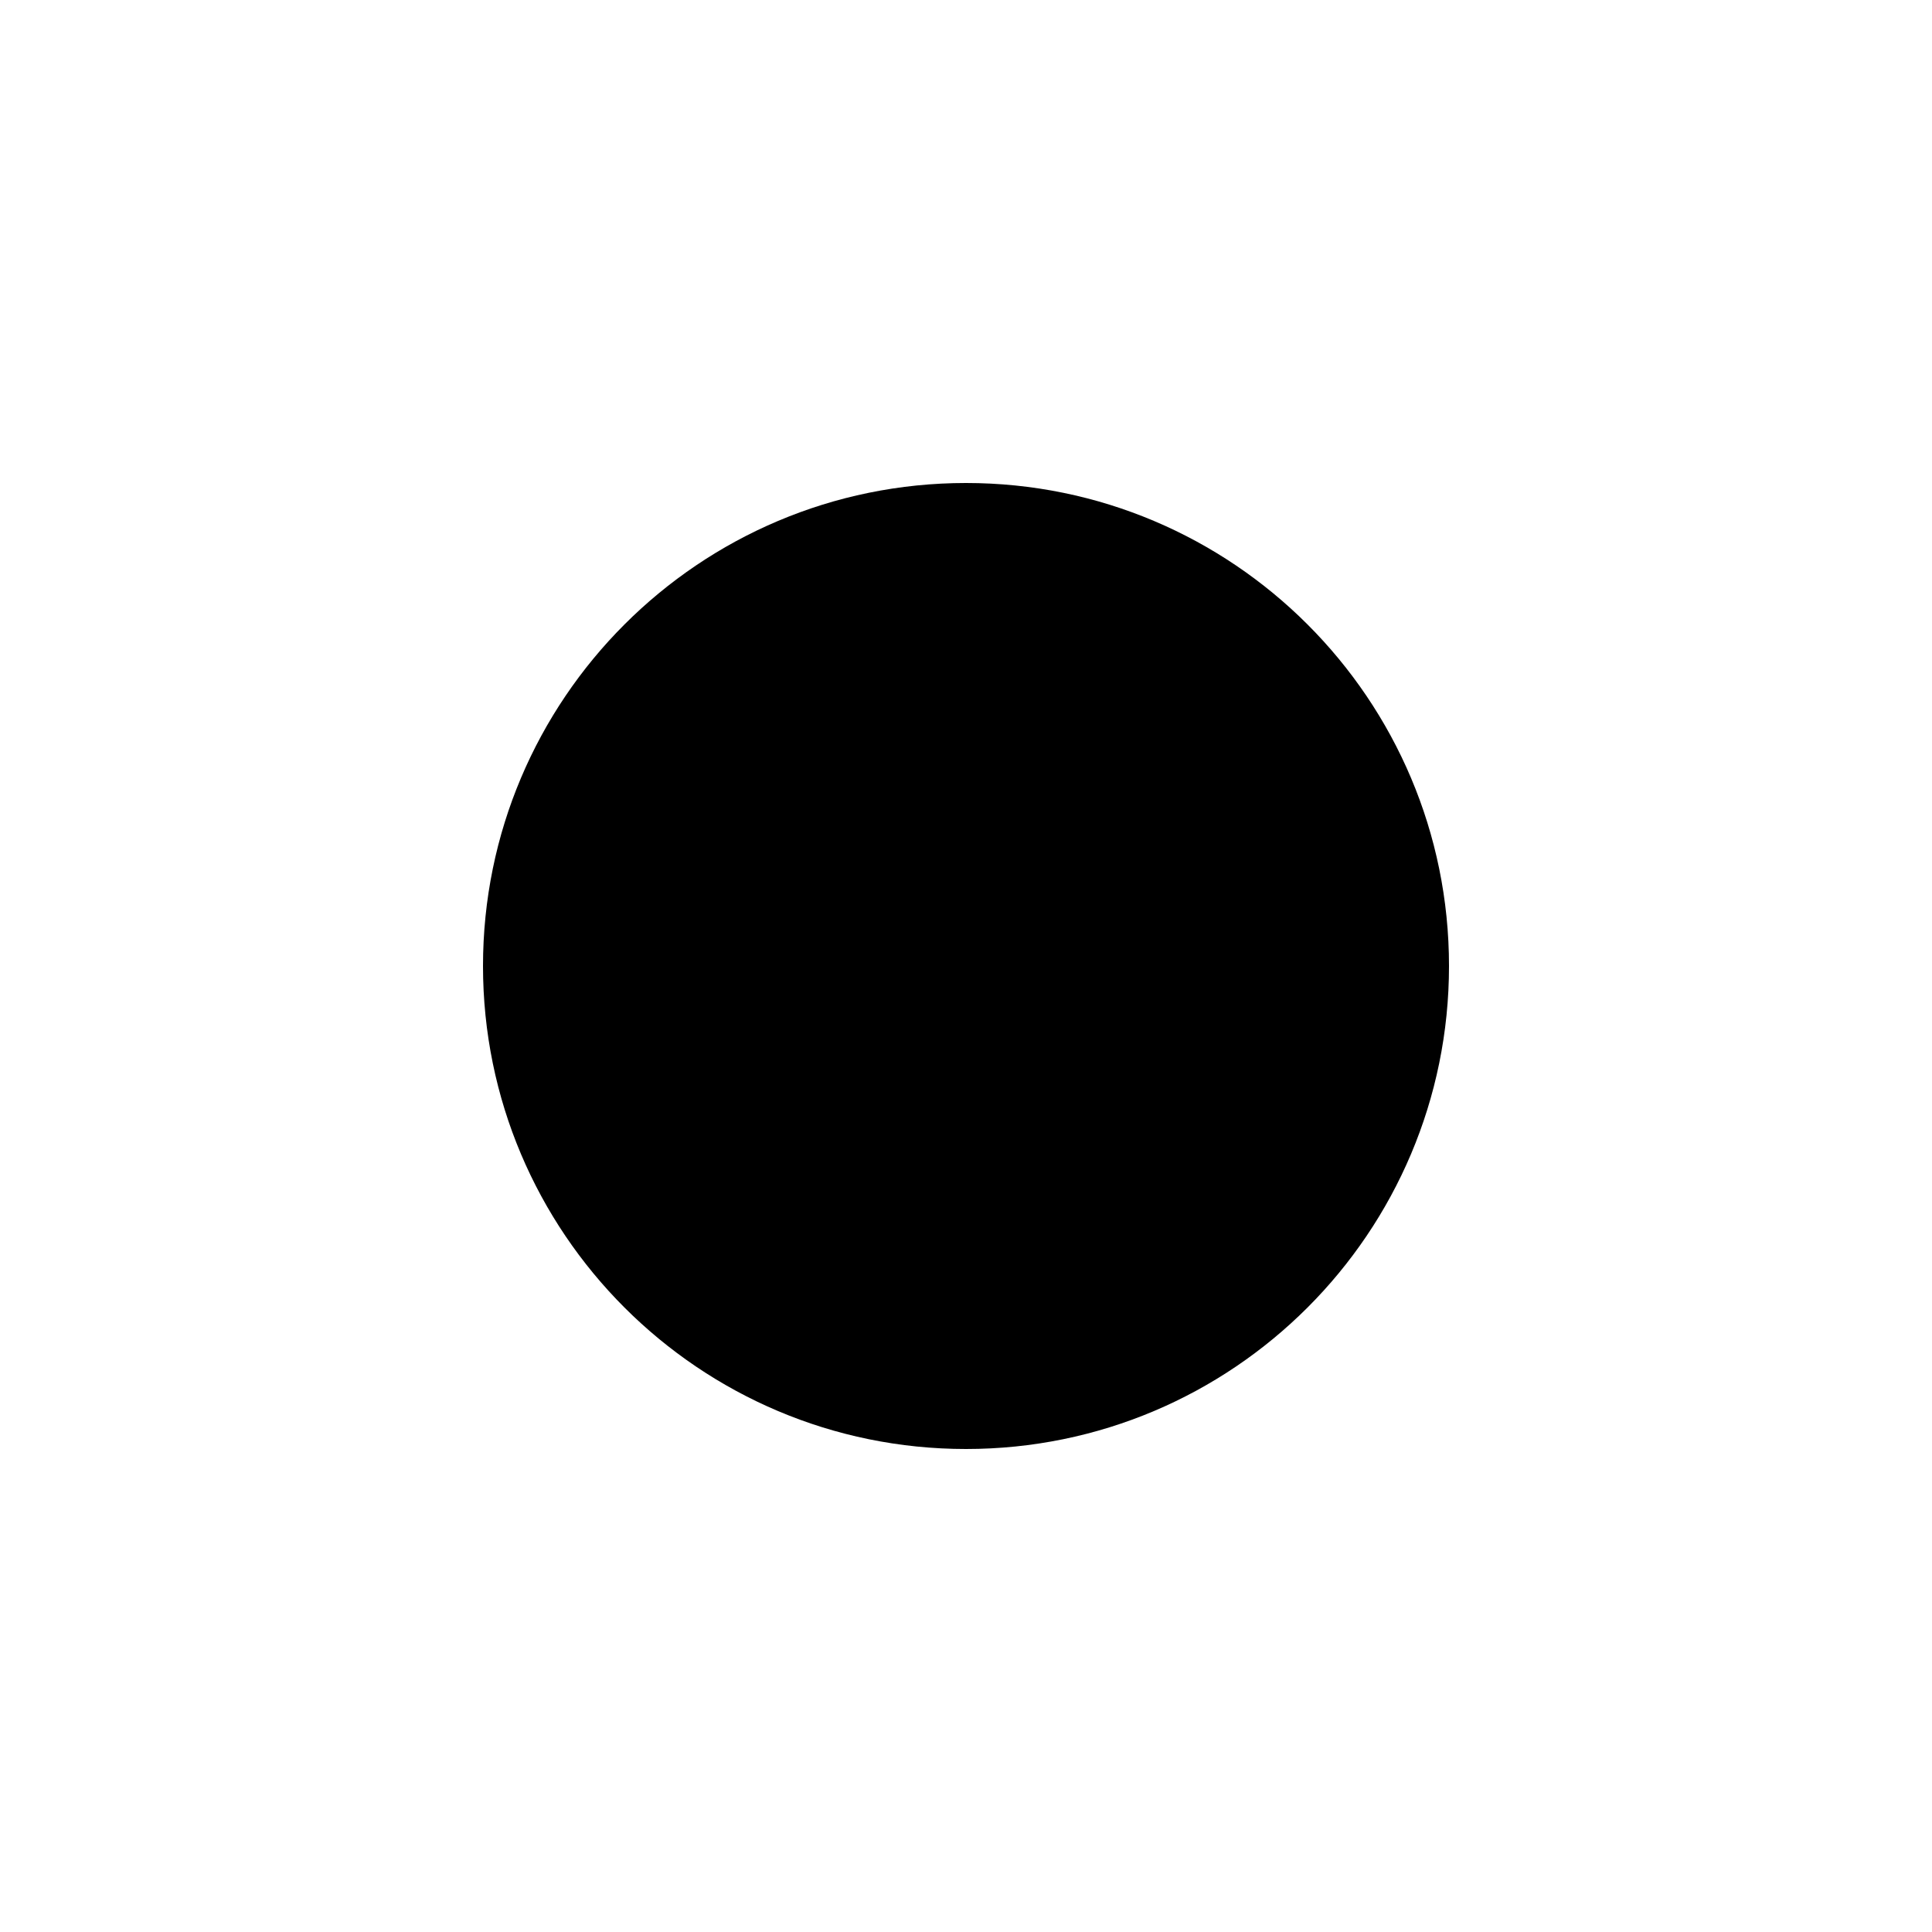
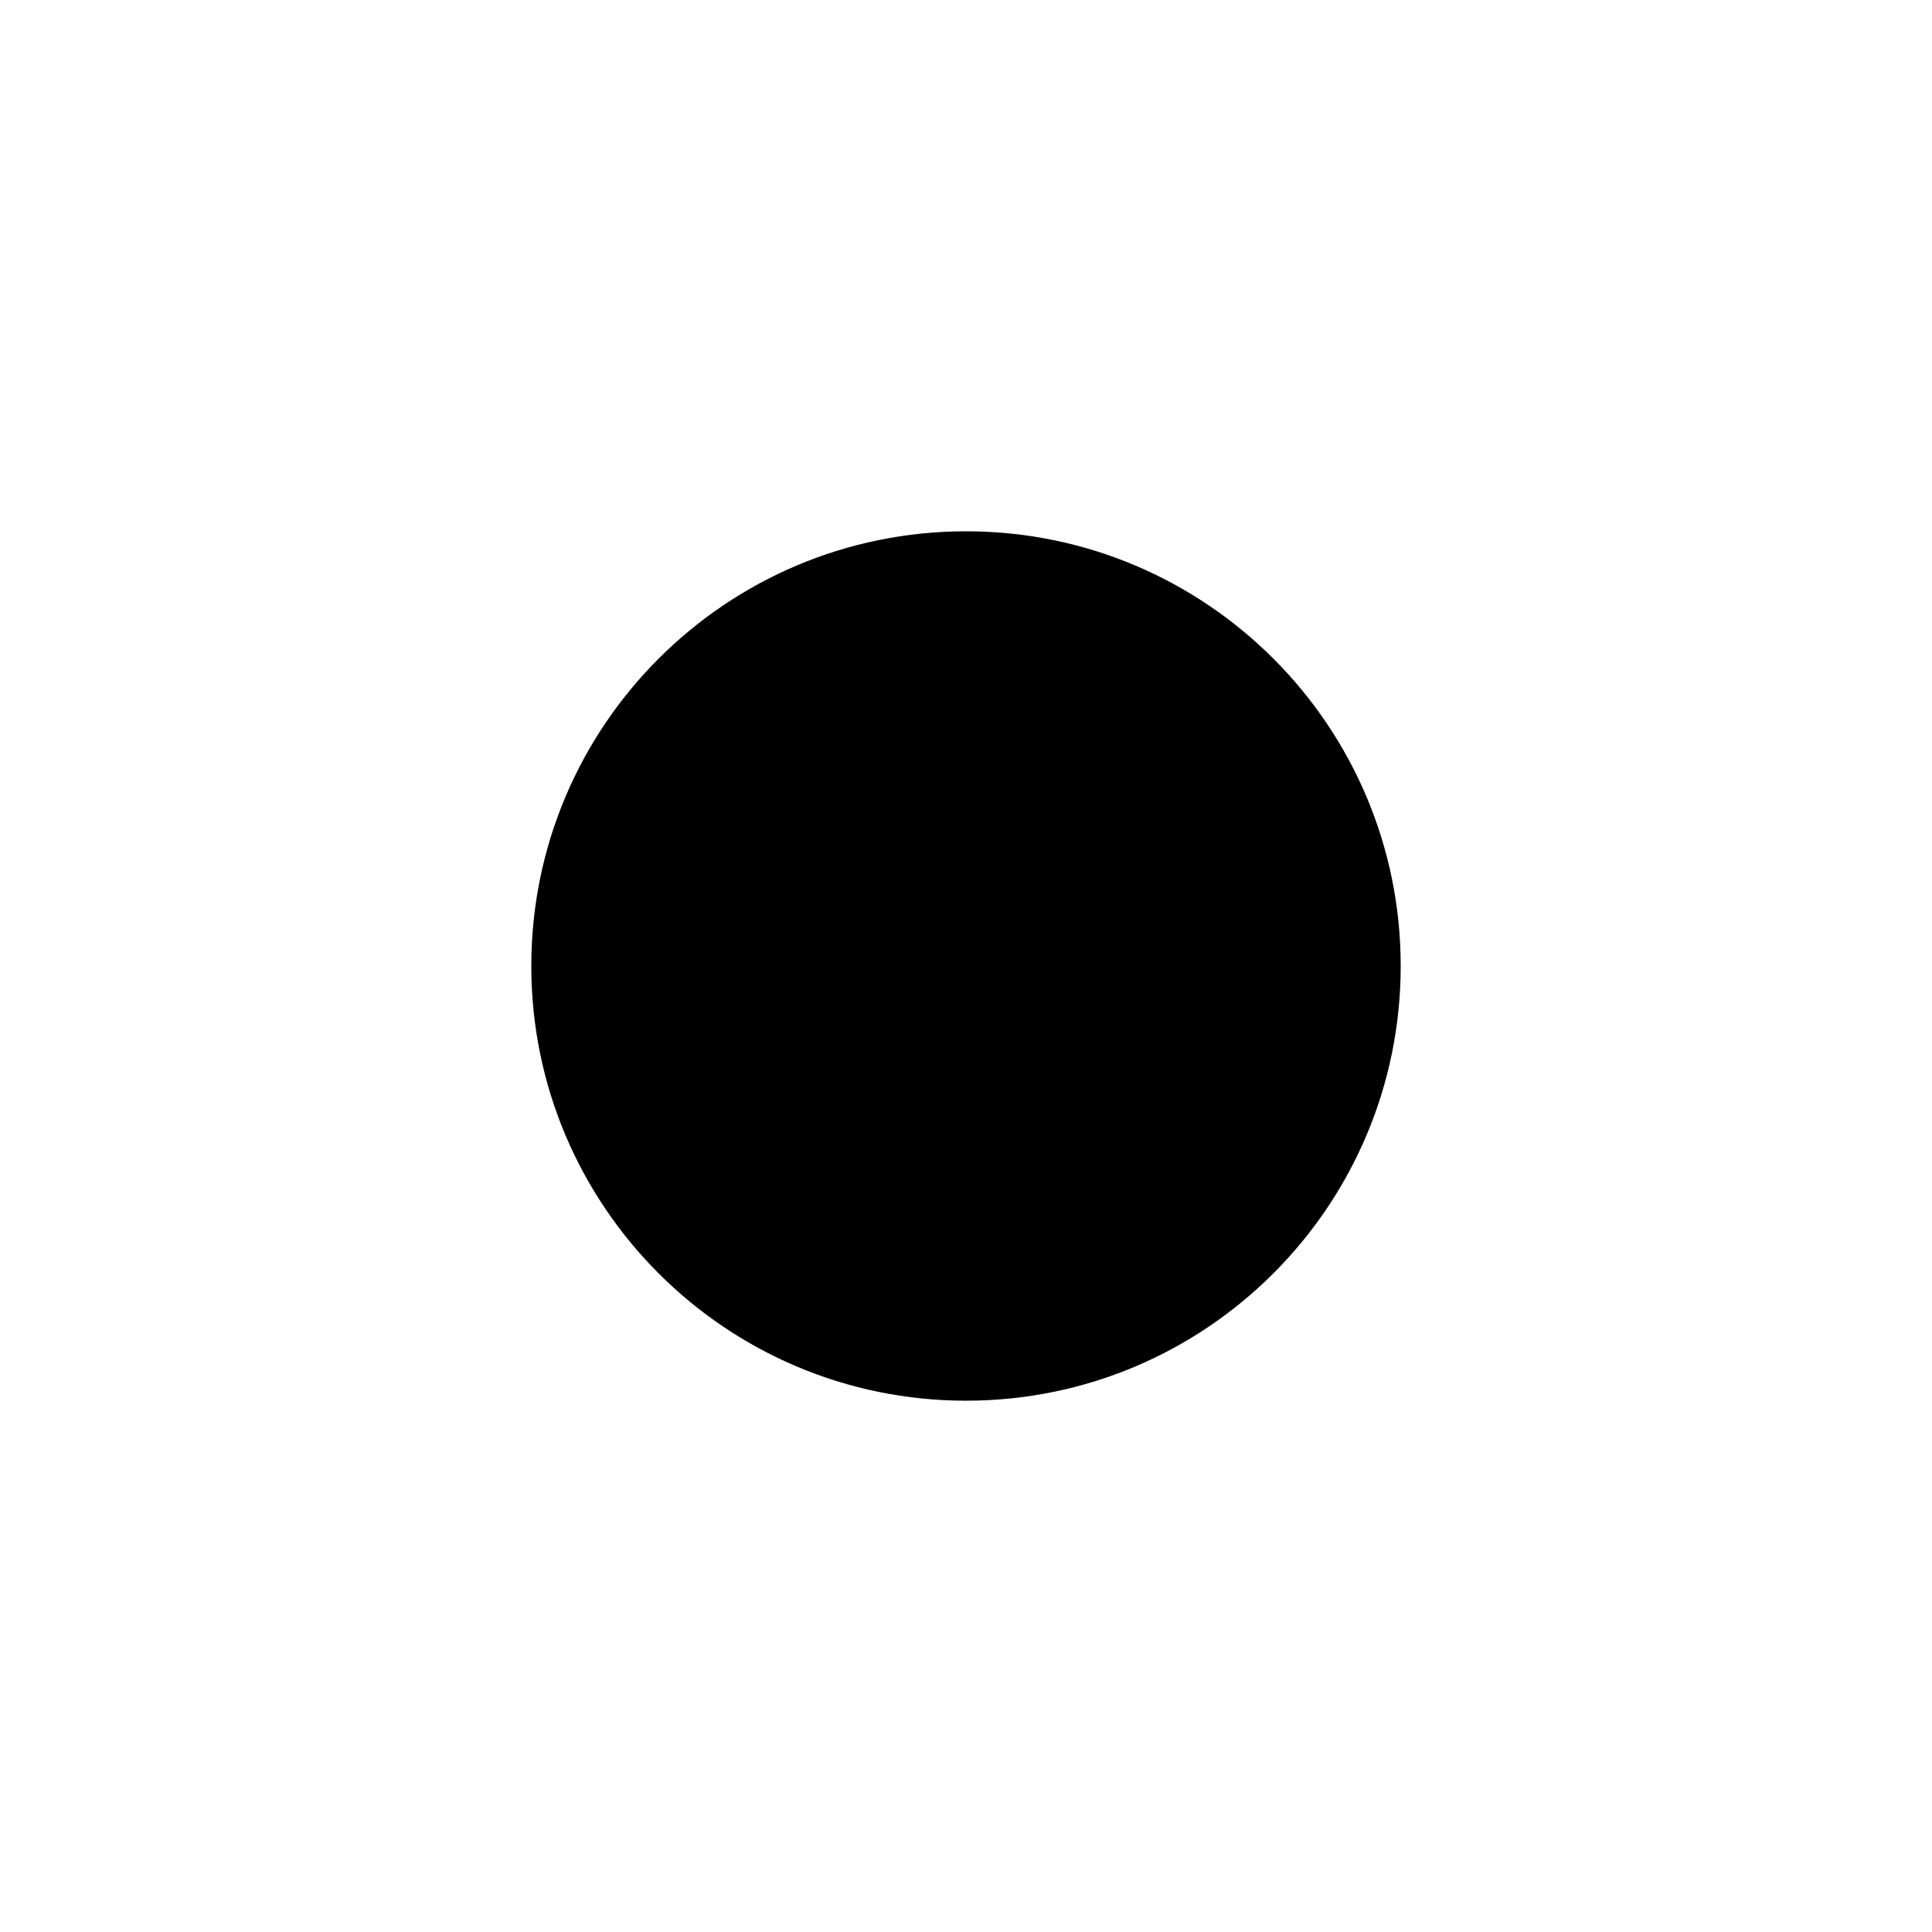
<svg xmlns="http://www.w3.org/2000/svg" width="200" height="200">
-   <circle cx="100" cy="100" r="50" fill="undefined" />
+   <circle cx="100" cy="100" r="45" fill="undefined" />
</svg>
